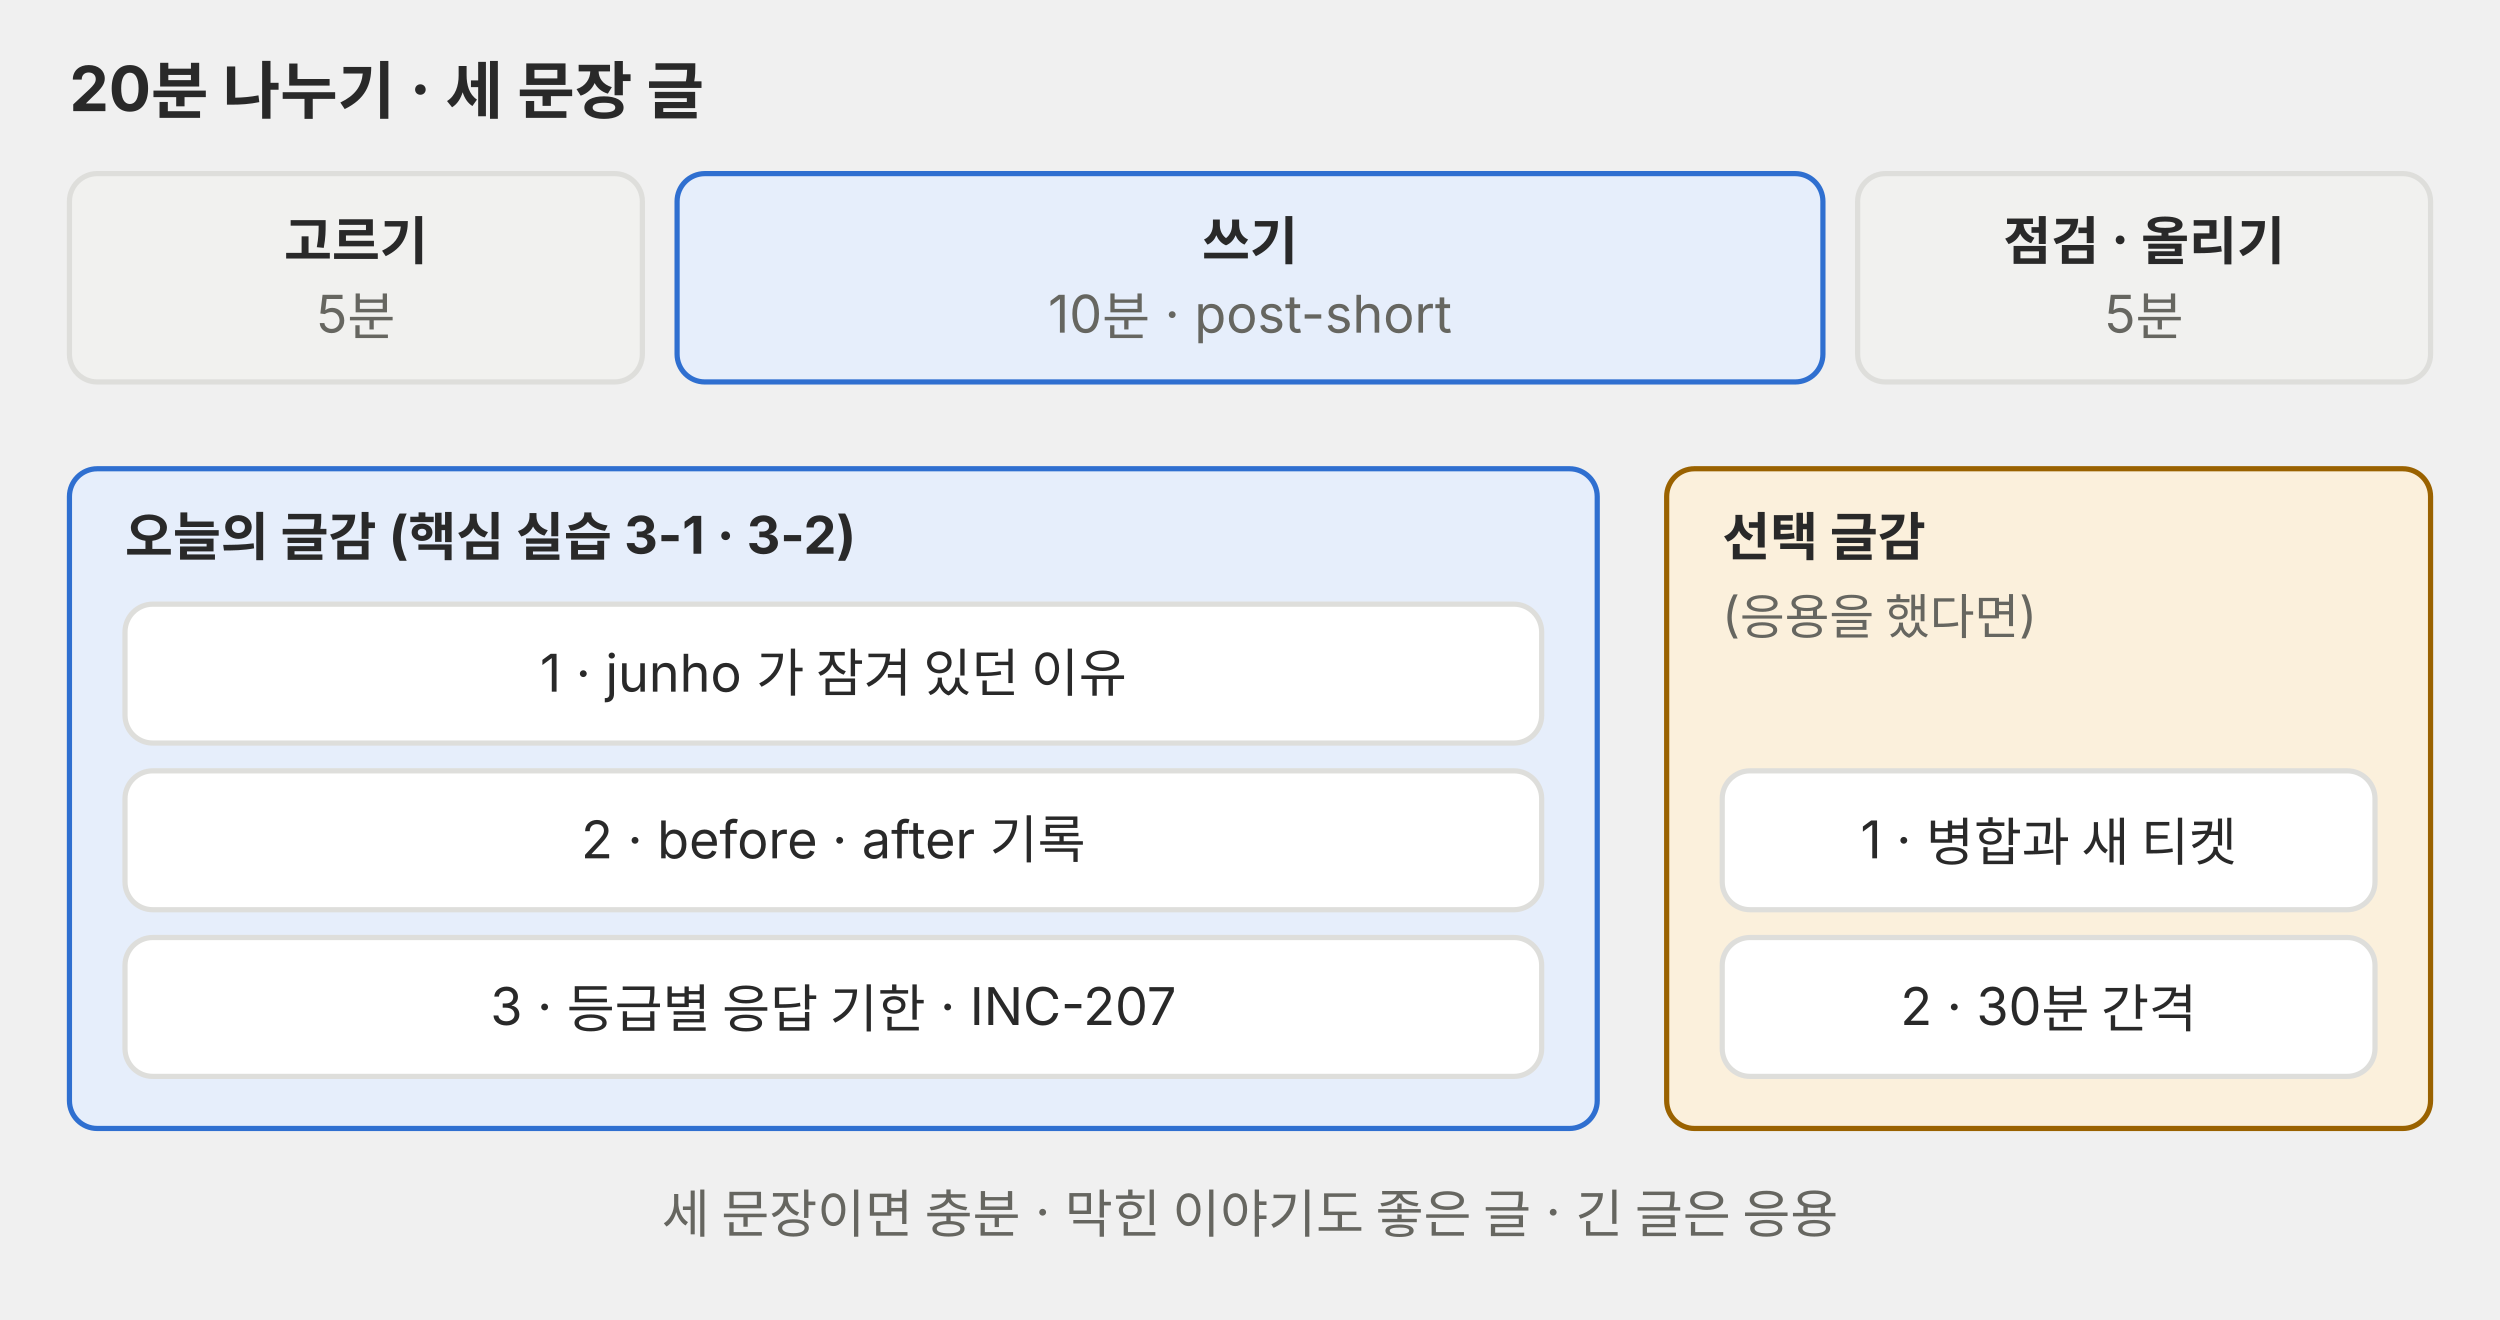
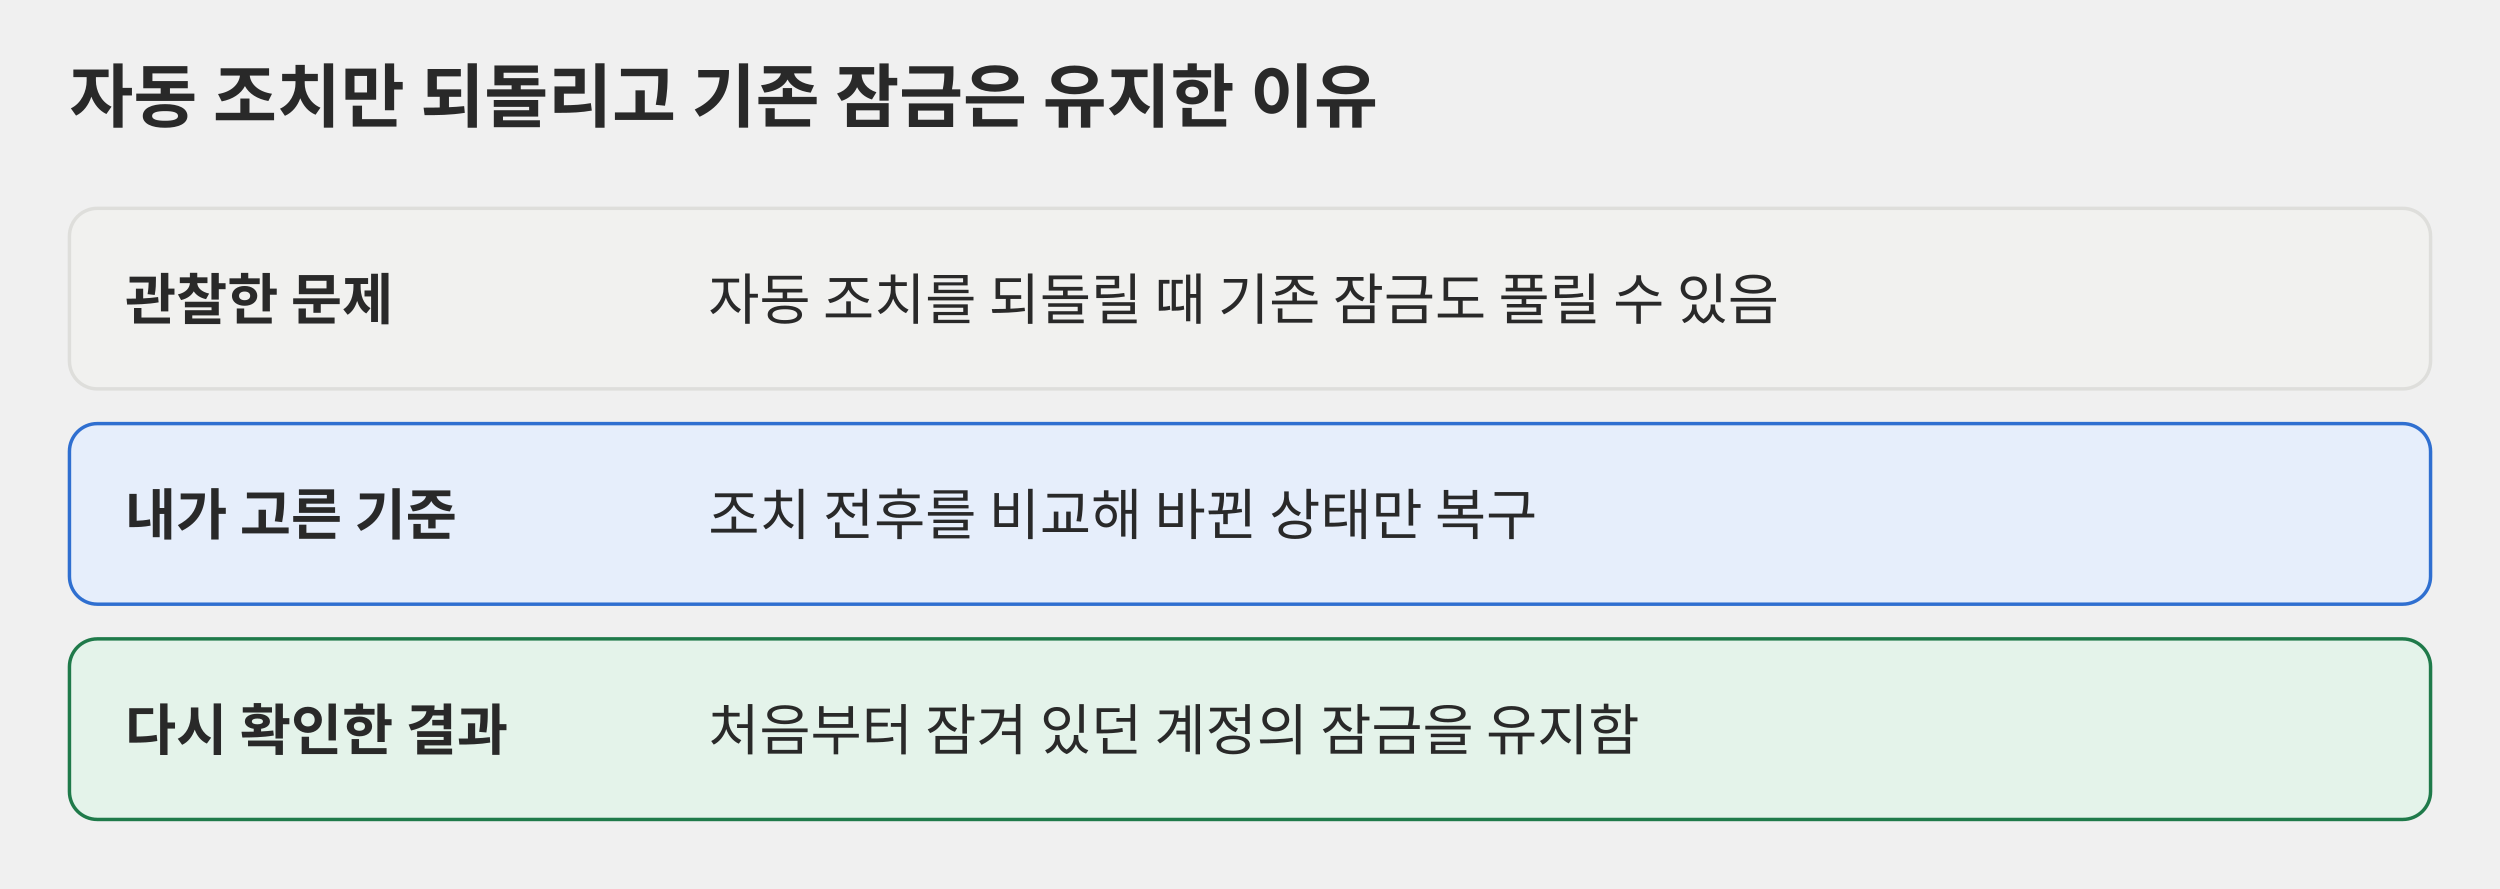
- <svg xmlns="http://www.w3.org/2000/svg" viewBox="0 0 720 380" role="img" font-family="Pretendard, 'Noto Sans KR', -apple-system, 'Segoe UI', sans-serif">
-   <defs>
-     <marker id="a-p01" viewBox="0 0 10 10" refX="9" refY="5" markerWidth="7" markerHeight="7" orient="auto-start-reverse">
-       <path d="M0 0 L10 5 L0 10 z" fill="#666660" />
-     </marker>
-   </defs>
-   <text x="20" y="32.0" font-size="18" fill="#292929" font-weight="700">20분 나누기 · 세 문장 글</text>
-   <rect x="20" y="50" width="165" height="60" rx="8" fill="#f1f1ef" stroke="#dededb" stroke-width="1.5" />
-   <text x="102.5" y="74.8" font-size="15" fill="#292929" text-anchor="middle" font-weight="700">고르기</text>
-   <text x="102.5" y="95.8" font-size="15" fill="#666660" text-anchor="middle">5분</text>
-   <rect x="195" y="50" width="330" height="60" rx="8" fill="#e6eefb" stroke="#2f6fd0" stroke-width="1.5" />
-   <text x="360.0" y="74.8" font-size="15" fill="#292929" text-anchor="middle" font-weight="700">쓰기</text>
-   <text x="360.0" y="95.8" font-size="15" fill="#666660" text-anchor="middle">10분 · post-short</text>
-   <rect x="535" y="50" width="165" height="60" rx="8" fill="#f1f1ef" stroke="#dededb" stroke-width="1.5" />
-   <text x="617.5" y="74.8" font-size="15" fill="#292929" text-anchor="middle" font-weight="700">점검 · 올리기</text>
-   <text x="617.5" y="95.8" font-size="15" fill="#666660" text-anchor="middle">5분</text>
-   <rect x="20" y="135" width="440" height="190" rx="8" fill="#e6eefb" stroke="#2f6fd0" stroke-width="1.5" />
-   <text x="36" y="160.0" font-size="15" fill="#292929" font-weight="700">오늘의 글감 (핵심 실습 3-1 · 3-2)</text>
-   <rect x="36" y="174" width="408" height="40" rx="8" fill="#ffffff" stroke="#dededb" stroke-width="1.5" />
-   <text x="240.0" y="199.2" font-size="15" fill="#292929" text-anchor="middle">1 · junho 가 잠겨 있던 이유</text>
-   <rect x="36" y="222" width="408" height="40" rx="8" fill="#ffffff" stroke="#dededb" stroke-width="1.5" />
-   <text x="240.0" y="247.2" font-size="15" fill="#292929" text-anchor="middle">2 · before · after 기록</text>
-   <rect x="36" y="270" width="408" height="40" rx="8" fill="#ffffff" stroke="#dededb" stroke-width="1.5" />
-   <text x="240.0" y="295.2" font-size="15" fill="#292929" text-anchor="middle">3 · 등급별 응답 기한 · INC-207</text>
-   <rect x="480" y="135" width="220" height="190" rx="8" fill="#fbf0dc" stroke="#9a6200" stroke-width="1.5" />
-   <text x="496" y="160.0" font-size="15" fill="#292929" font-weight="700">선택 글감</text>
-   <text x="496" y="182.0" font-size="14" fill="#666660">(응용을 했다면)</text>
-   <rect x="496" y="222" width="188" height="40" rx="8" fill="#ffffff" stroke="#dededb" stroke-width="1.5" />
-   <text x="590.0" y="247.2" font-size="15" fill="#292929" text-anchor="middle">1 · 병합과 새 티켓</text>
-   <rect x="496" y="270" width="188" height="40" rx="8" fill="#ffffff" stroke="#dededb" stroke-width="1.5" />
-   <text x="590.0" y="295.2" font-size="15" fill="#292929" text-anchor="middle">2 · 30분 간격</text>
-   <text x="360" y="355.0" font-size="15" fill="#666660" text-anchor="middle">세 문장이면 충분 · 막힌 이야기도 좋은 글 · 긴 글은 응용</text>
+ <svg xmlns="http://www.w3.org/2000/svg" viewBox="0 0 720 256" role="img" font-family="Pretendard, 'Noto Sans KR', -apple-system, 'Segoe UI', sans-serif" fill="#292929">
+   <text x="20" y="35" font-size="20" font-weight="700">자동 조치만 되돌리고 기존 잠금은 유지한 이유</text>
+   <rect x="20" y="60" width="680" height="52" rx="8" fill="#f1f1ef" stroke="#dededb" />
+   <text x="36" y="92" font-size="16" font-weight="700">관찰한 문제</text>
+   <text x="204" y="92" font-size="16">자동 조치를 되돌릴 때 기존 잠금도 풀릴 수 있음</text>
+   <rect x="20" y="122" width="680" height="52" rx="8" fill="#e6eefb" stroke="#2f6fd0" />
+   <text x="36" y="154" font-size="16" font-weight="700">내가 고른 기준</text>
+   <text x="204" y="154" font-size="16">조치 전후를 비교해 바뀐 상태만 복구</text>
+   <rect x="20" y="184" width="680" height="52" rx="8" fill="#e4f3ea" stroke="#1f7a4a" />
+   <text x="36" y="216" font-size="16" font-weight="700">다시 확인한 결과</text>
+   <text x="204" y="216" font-size="16">처음부터 잠겨 있던 계정의 잠금을 유지함</text>
</svg>
